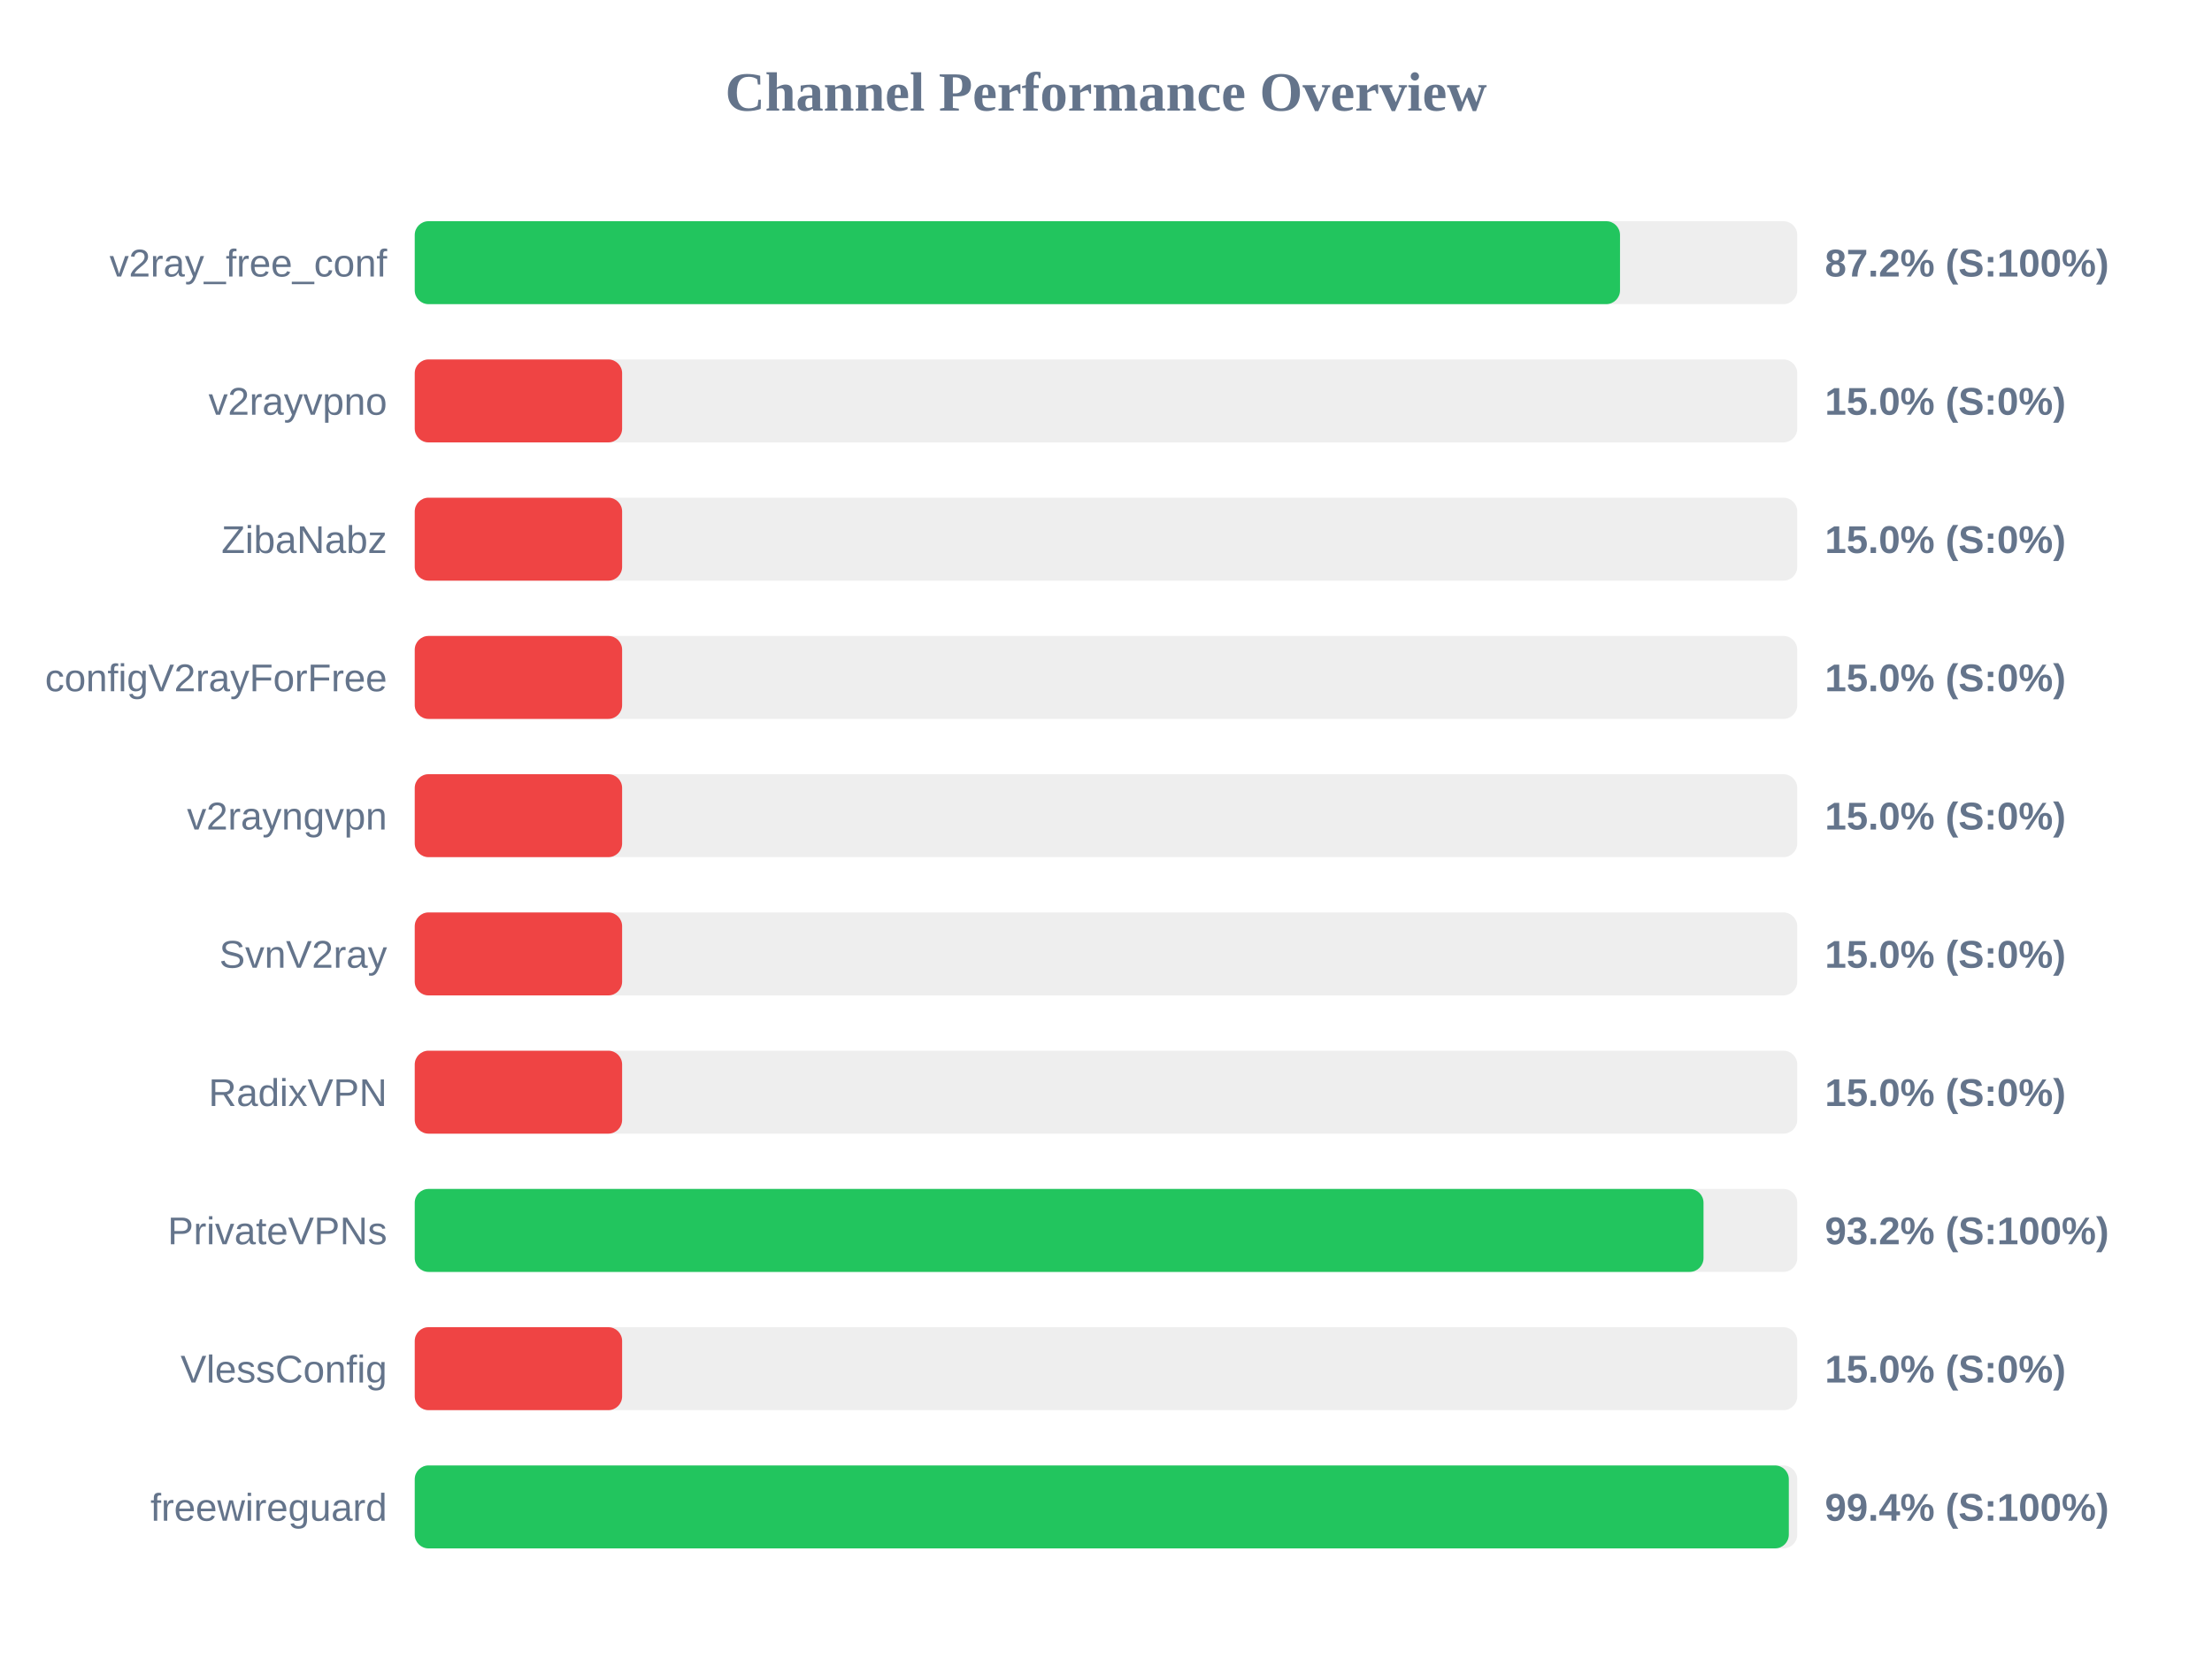
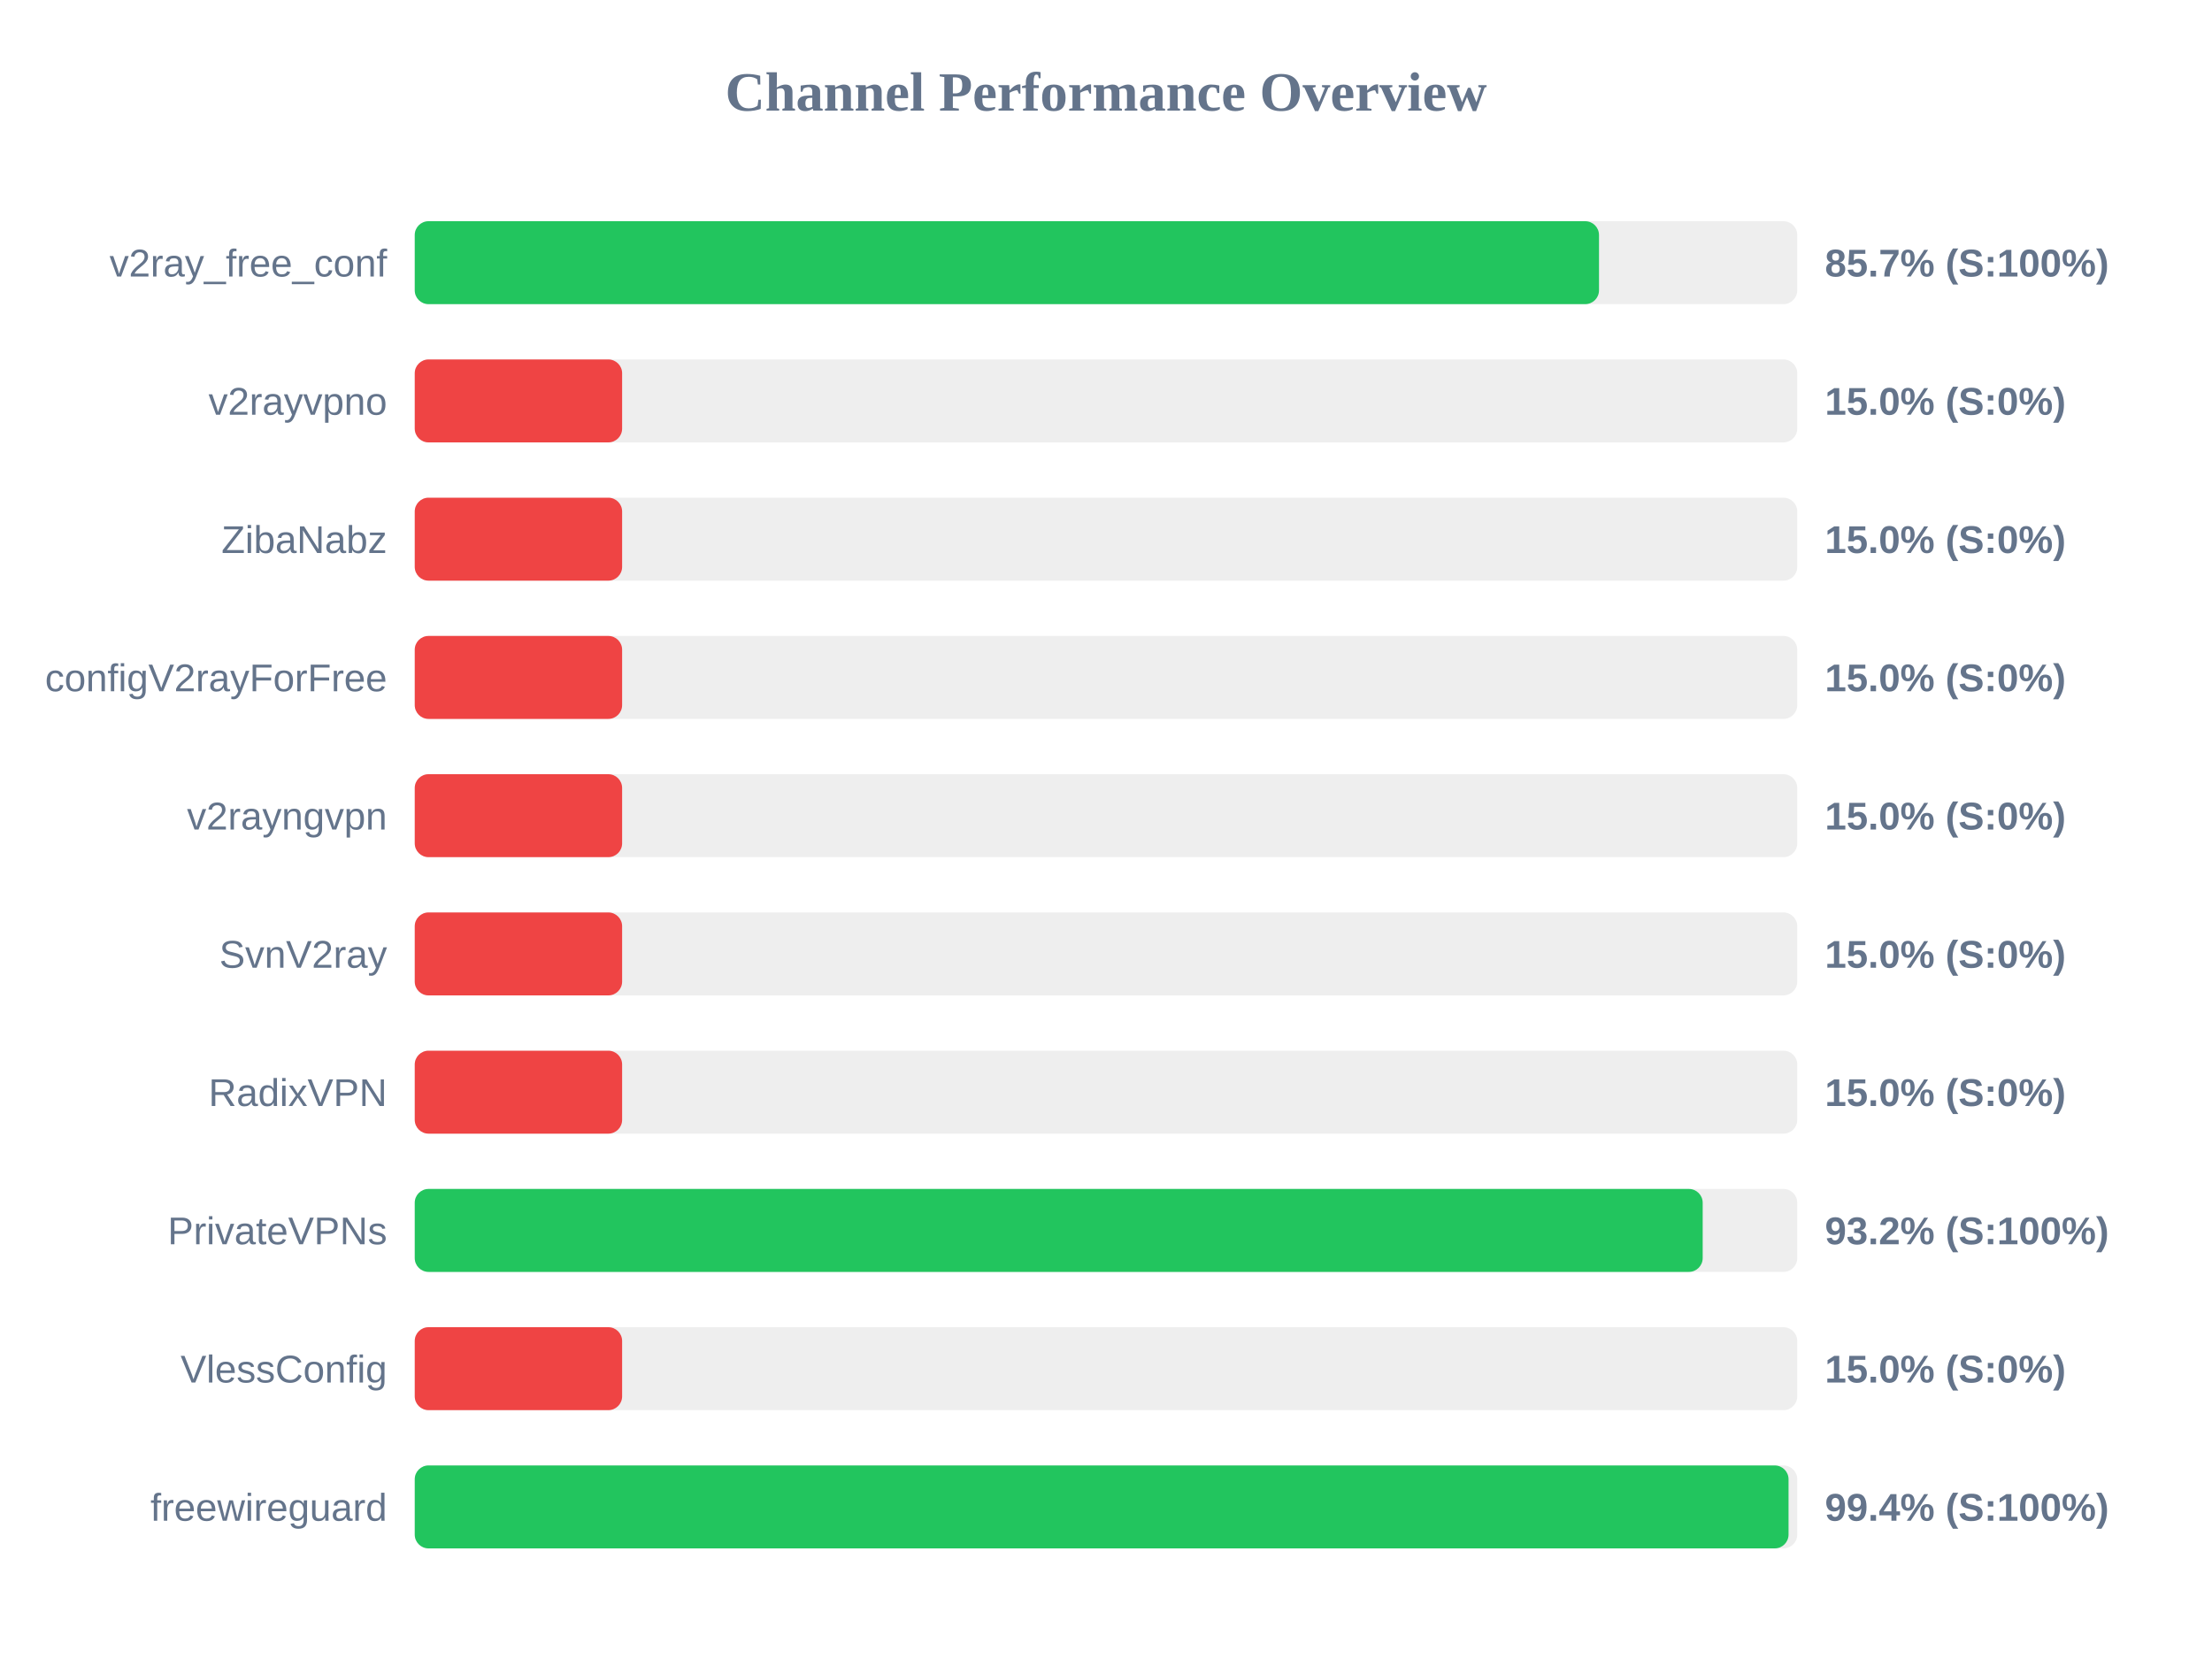
<svg xmlns="http://www.w3.org/2000/svg" width="800" height="600" version="1.1">
  <style>
        .row { font: 14px Arial; fill: #64748b; }
        .score { font: bold 14px Arial; fill: #64748b; }
    </style>
  <text x="400" y="40" text-anchor="middle" font-size="20px" font-weight="bold" fill="#64748b">Channel Performance Overview</text>
  <rect x="150" y="80" width="500" height="30" fill="#eee" rx="5" />
-   <rect x="150" y="80" width="435.9" height="30" fill="#22c55e" rx="5" />
+   <rect x="150" y="80" width="428.3" height="30" fill="#22c55e" rx="5" />
  <text x="140" y="100" text-anchor="end" class="row">v2ray_free_conf</text>
-   <text x="660" y="100" text-anchor="start" class="score">87.2% (S:100%)</text>
+   <text x="660" y="100" text-anchor="start" class="score">85.7% (S:100%)</text>
  <rect x="150" y="130" width="500" height="30" fill="#eee" rx="5" />
  <rect x="150" y="130" width="75.0" height="30" fill="#ef4444" rx="5" />
  <text x="140" y="150" text-anchor="end" class="row">v2rayvpno</text>
  <text x="660" y="150" text-anchor="start" class="score">15.0% (S:0%)</text>
  <rect x="150" y="180" width="500" height="30" fill="#eee" rx="5" />
  <rect x="150" y="180" width="75.0" height="30" fill="#ef4444" rx="5" />
  <text x="140" y="200" text-anchor="end" class="row">ZibaNabz</text>
  <text x="660" y="200" text-anchor="start" class="score">15.0% (S:0%)</text>
  <rect x="150" y="230" width="500" height="30" fill="#eee" rx="5" />
  <rect x="150" y="230" width="75.0" height="30" fill="#ef4444" rx="5" />
  <text x="140" y="250" text-anchor="end" class="row">configV2rayForFree</text>
  <text x="660" y="250" text-anchor="start" class="score">15.0% (S:0%)</text>
  <rect x="150" y="280" width="500" height="30" fill="#eee" rx="5" />
  <rect x="150" y="280" width="75.0" height="30" fill="#ef4444" rx="5" />
  <text x="140" y="300" text-anchor="end" class="row">v2rayngvpn</text>
  <text x="660" y="300" text-anchor="start" class="score">15.0% (S:0%)</text>
  <rect x="150" y="330" width="500" height="30" fill="#eee" rx="5" />
  <rect x="150" y="330" width="75.0" height="30" fill="#ef4444" rx="5" />
  <text x="140" y="350" text-anchor="end" class="row">SvnV2ray</text>
  <text x="660" y="350" text-anchor="start" class="score">15.0% (S:0%)</text>
  <rect x="150" y="380" width="500" height="30" fill="#eee" rx="5" />
  <rect x="150" y="380" width="75.0" height="30" fill="#ef4444" rx="5" />
  <text x="140" y="400" text-anchor="end" class="row">RadixVPN</text>
  <text x="660" y="400" text-anchor="start" class="score">15.0% (S:0%)</text>
  <rect x="150" y="430" width="500" height="30" fill="#eee" rx="5" />
-   <rect x="150" y="430" width="466.1" height="30" fill="#22c55e" rx="5" />
+   <rect x="150" y="430" width="465.8" height="30" fill="#22c55e" rx="5" />
  <text x="140" y="450" text-anchor="end" class="row">PrivateVPNs</text>
  <text x="660" y="450" text-anchor="start" class="score">93.2% (S:100%)</text>
  <rect x="150" y="480" width="500" height="30" fill="#eee" rx="5" />
  <rect x="150" y="480" width="75.0" height="30" fill="#ef4444" rx="5" />
  <text x="140" y="500" text-anchor="end" class="row">VlessConfig</text>
  <text x="660" y="500" text-anchor="start" class="score">15.0% (S:0%)</text>
  <rect x="150" y="530" width="500" height="30" fill="#eee" rx="5" />
-   <rect x="150" y="530" width="496.95" height="30" fill="#22c55e" rx="5" />
+   <rect x="150" y="530" width="496.85" height="30" fill="#22c55e" rx="5" />
  <text x="140" y="550" text-anchor="end" class="row">freewireguard</text>
  <text x="660" y="550" text-anchor="start" class="score">99.4% (S:100%)</text>
</svg>
